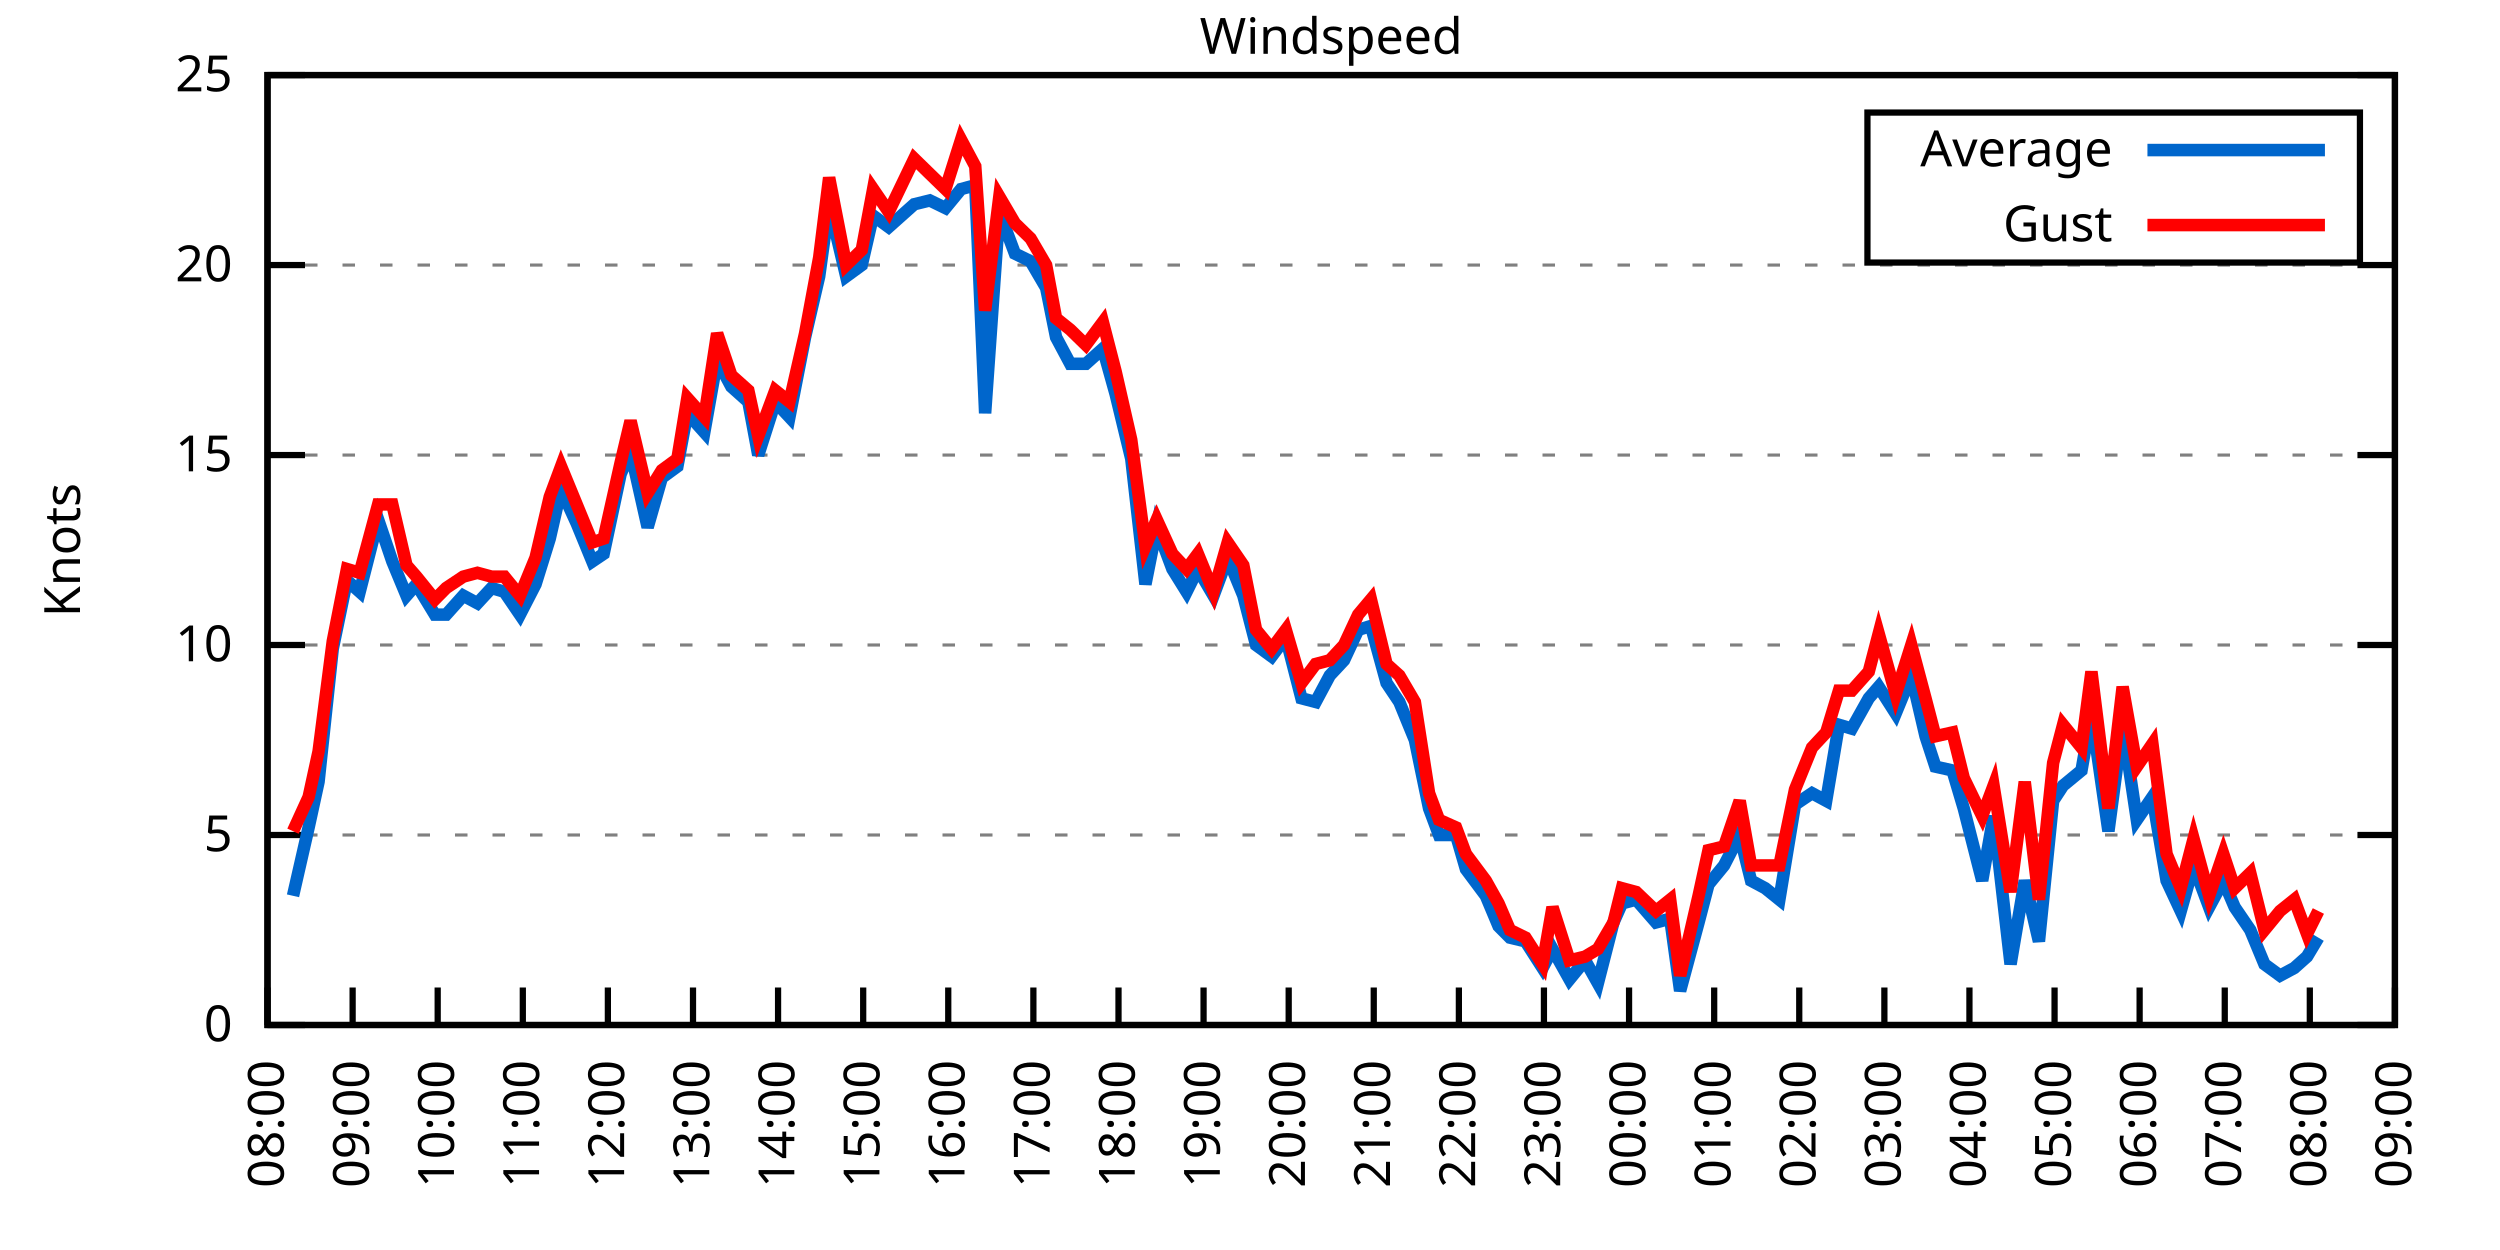
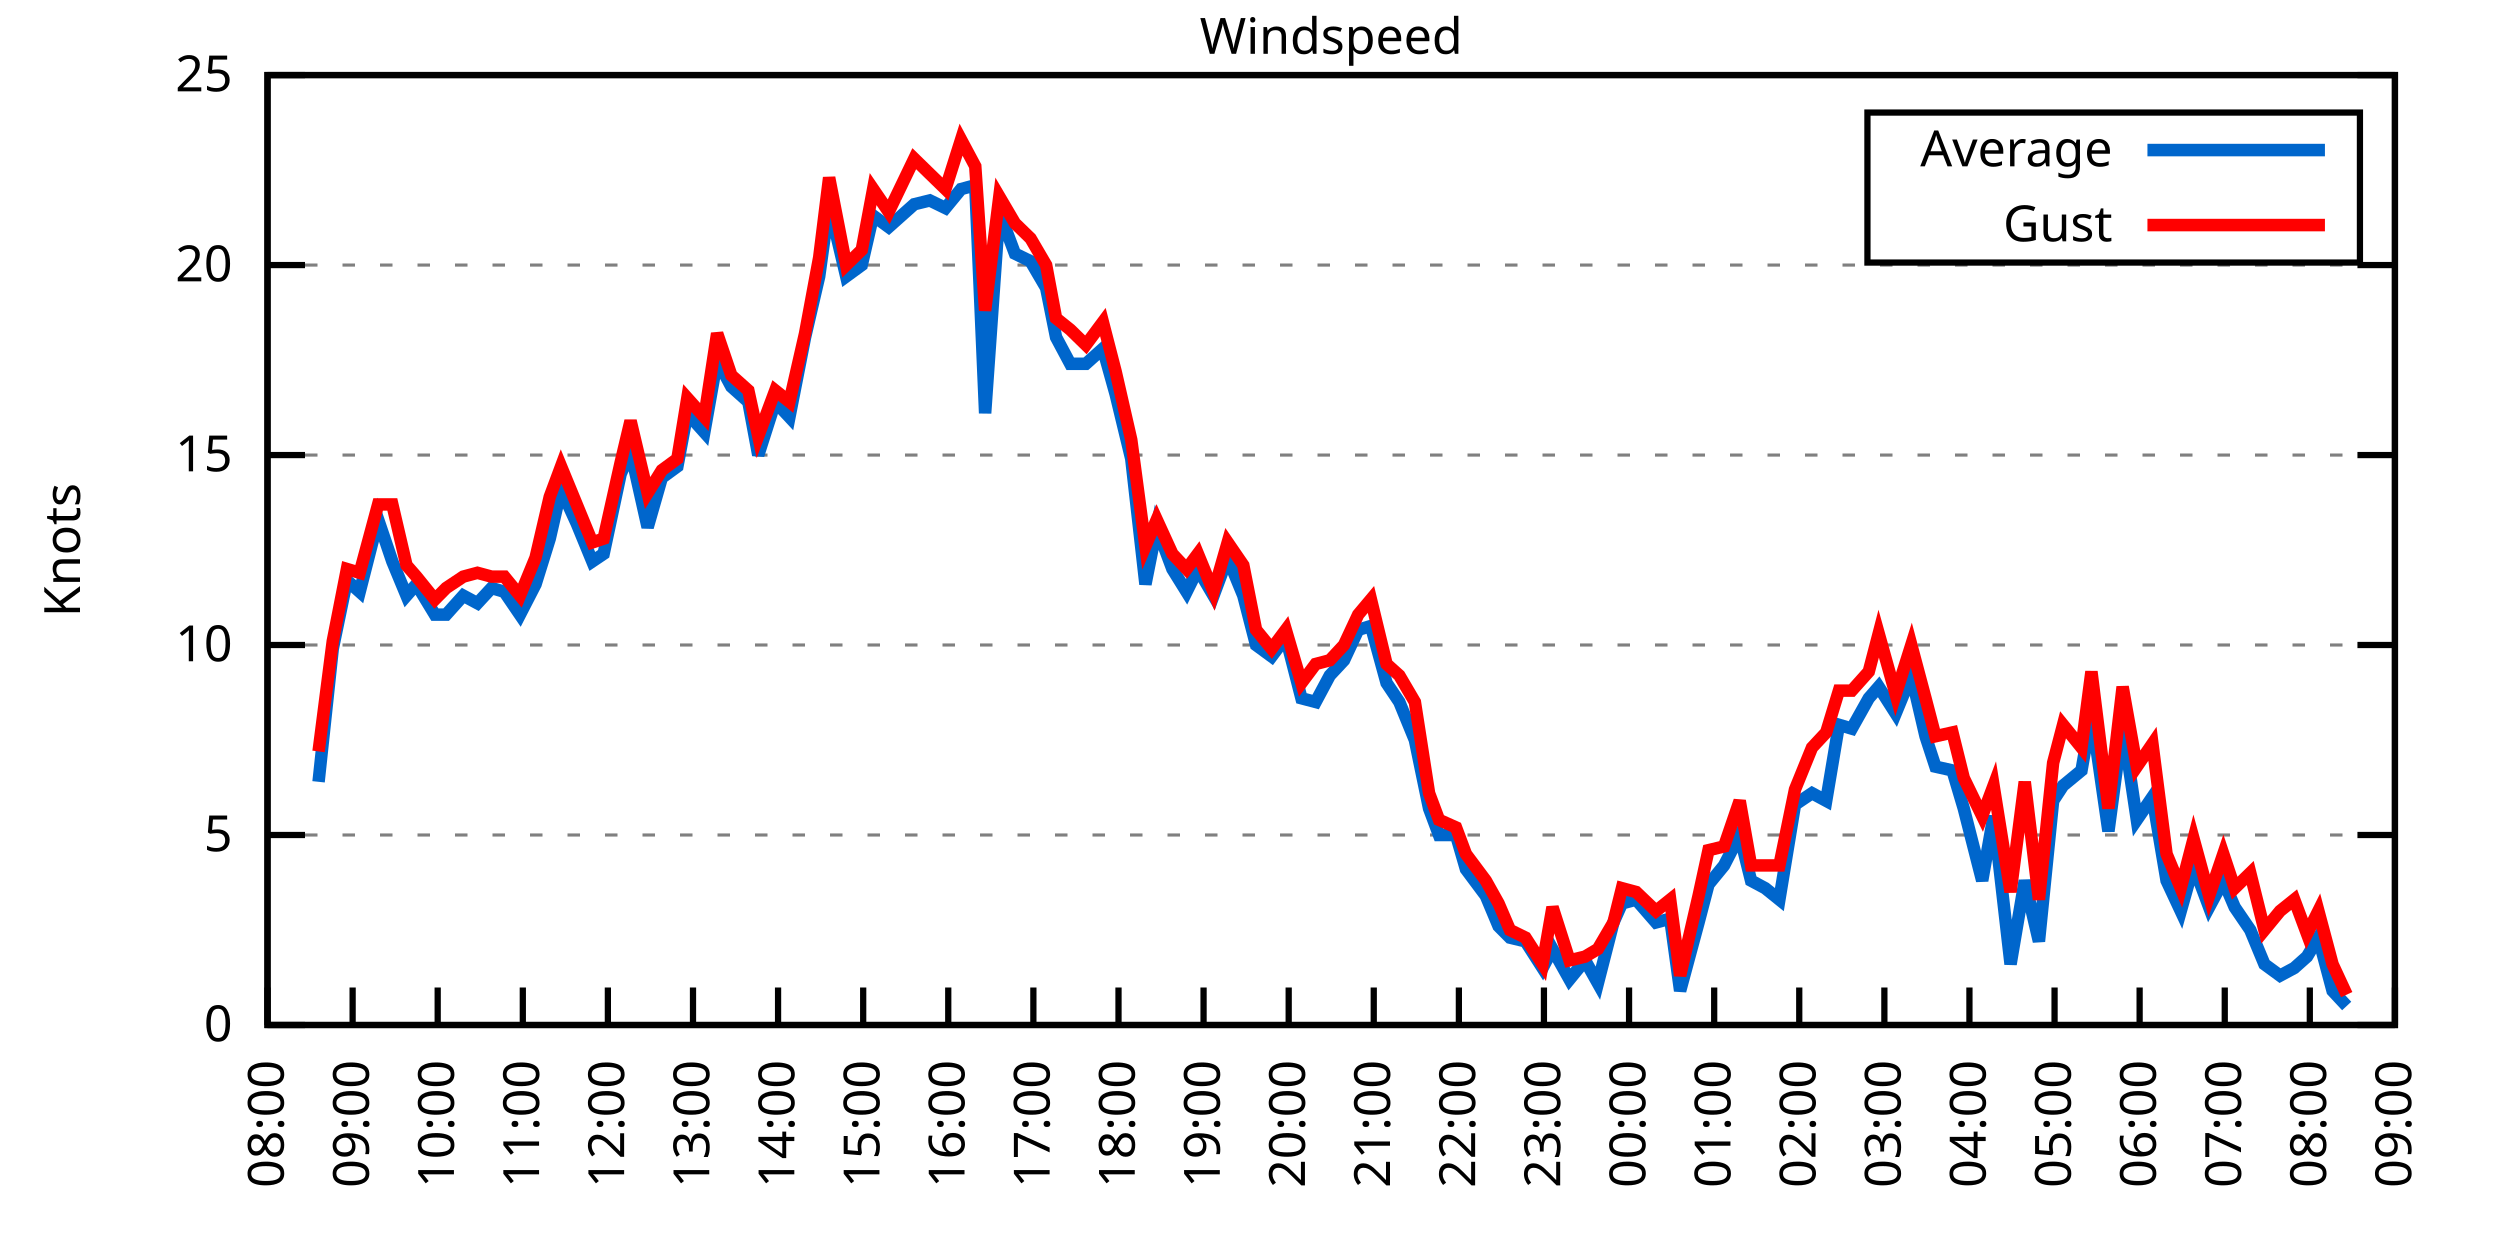
<svg xmlns="http://www.w3.org/2000/svg" xmlns:xlink="http://www.w3.org/1999/xlink" width="400" height="200" viewBox="0 0 400 200">
  <g id="gnuplot_canvas">
    <rect x="0" y="0" width="400" height="200" fill="none" />
    <defs>
      <circle id="gpDot" r="0.5" stroke-width="0.5" stroke="currentColor" />
      <path id="gpPt0" stroke-width="0.333" stroke="currentColor" d="M-1,0 h2 M0,-1 v2" />
      <path id="gpPt1" stroke-width="0.333" stroke="currentColor" d="M-1,-1 L1,1 M1,-1 L-1,1" />
      <path id="gpPt2" stroke-width="0.333" stroke="currentColor" d="M-1,0 L1,0 M0,-1 L0,1 M-1,-1 L1,1 M-1,1 L1,-1" />
      <rect id="gpPt3" stroke-width="0.333" stroke="currentColor" x="-1" y="-1" width="2" height="2" />
      <rect id="gpPt4" stroke-width="0.333" stroke="currentColor" fill="currentColor" x="-1" y="-1" width="2" height="2" />
      <circle id="gpPt5" stroke-width="0.333" stroke="currentColor" cx="0" cy="0" r="1" />
      <use xlink:href="#gpPt5" id="gpPt6" fill="currentColor" stroke="none" />
      <path id="gpPt7" stroke-width="0.333" stroke="currentColor" d="M0,-1.33 L-1.33,0.67 L1.33,0.67 z" />
      <use xlink:href="#gpPt7" id="gpPt8" fill="currentColor" stroke="none" />
      <use xlink:href="#gpPt7" id="gpPt9" stroke="currentColor" transform="rotate(180)" />
      <use xlink:href="#gpPt9" id="gpPt10" fill="currentColor" stroke="none" />
      <use xlink:href="#gpPt3" id="gpPt11" stroke="currentColor" transform="rotate(45)" />
      <use xlink:href="#gpPt11" id="gpPt12" fill="currentColor" stroke="none" />
      <path id="gpPt13" stroke-width="0.333" stroke="currentColor" d="M0,1.330 L1.265,0.411 L0.782,-1.067 L-0.782,-1.076 L-1.265,0.411 z" />
      <use xlink:href="#gpPt13" id="gpPt14" fill="currentColor" stroke="none" />
      <filter id="textbox" filterUnits="objectBoundingBox" x="0" y="0" height="1" width="1">
        <feFlood flood-color="white" flood-opacity="1" result="bgnd" />
        <feComposite in="SourceGraphic" in2="bgnd" operator="atop" />
      </filter>
      <filter id="greybox" filterUnits="objectBoundingBox" x="0" y="0" height="1" width="1">
        <feFlood flood-color="lightgrey" flood-opacity="1" result="grey" />
        <feComposite in="SourceGraphic" in2="grey" operator="atop" />
      </filter>
    </defs>
    <g fill="none" color="white" stroke="currentColor" stroke-width="1.00" stroke-linecap="butt" stroke-linejoin="miter">
</g>
    <g fill="none" color="black" stroke="currentColor" stroke-width="1.00" stroke-linecap="butt" stroke-linejoin="miter">
      <g stroke="none" shape-rendering="crispEdges">
        <polygon fill="rgb(255, 255, 255)" points="42.80,164.00 383.18,164.00 383.18,12.02 42.80,12.02 " />
      </g>
    </g>
    <g fill="none" color="black" stroke="currentColor" stroke-width="1.00" stroke-linecap="butt" stroke-linejoin="miter">
</g>
    <g fill="none" color="black" stroke="black" stroke-width="0.50" stroke-linecap="butt" stroke-linejoin="miter">
</g>
    <g fill="none" color="gray" stroke="currentColor" stroke-width="0.50" stroke-linecap="butt" stroke-linejoin="miter">
      <path stroke="gray" stroke-dasharray="2,4" class="gridline" d="M42.80,164.00 L383.19,164.00  " />
    </g>
    <g fill="none" color="gray" stroke="gray" stroke-width="1.00" stroke-linecap="butt" stroke-linejoin="miter">
</g>
    <g fill="none" color="black" stroke="currentColor" stroke-width="1.00" stroke-linecap="butt" stroke-linejoin="miter">
      <path stroke="black" d="M42.80,164.00 L48.80,164.00 M383.19,164.00 L377.19,164.00  " />
      <g transform="translate(37.20,166.60)" stroke="none" fill="black" font-family="Sans" font-size="8.00" text-anchor="end">
        <text>
          <tspan font-family="Sans"> 0</tspan>
        </text>
      </g>
    </g>
    <g fill="none" color="black" stroke="currentColor" stroke-width="1.00" stroke-linecap="butt" stroke-linejoin="miter">
</g>
    <g fill="none" color="black" stroke="black" stroke-width="0.50" stroke-linecap="butt" stroke-linejoin="miter">
</g>
    <g fill="none" color="gray" stroke="currentColor" stroke-width="0.50" stroke-linecap="butt" stroke-linejoin="miter">
      <path stroke="gray" stroke-dasharray="2,4" class="gridline" d="M42.80,133.60 L383.19,133.60  " />
    </g>
    <g fill="none" color="gray" stroke="gray" stroke-width="1.00" stroke-linecap="butt" stroke-linejoin="miter">
</g>
    <g fill="none" color="black" stroke="currentColor" stroke-width="1.00" stroke-linecap="butt" stroke-linejoin="miter">
      <path stroke="black" d="M42.80,133.60 L48.80,133.60 M383.19,133.60 L377.19,133.60  " />
      <g transform="translate(37.20,136.20)" stroke="none" fill="black" font-family="Sans" font-size="8.00" text-anchor="end">
        <text>
          <tspan font-family="Sans"> 5</tspan>
        </text>
      </g>
    </g>
    <g fill="none" color="black" stroke="currentColor" stroke-width="1.00" stroke-linecap="butt" stroke-linejoin="miter">
</g>
    <g fill="none" color="black" stroke="black" stroke-width="0.50" stroke-linecap="butt" stroke-linejoin="miter">
</g>
    <g fill="none" color="gray" stroke="currentColor" stroke-width="0.50" stroke-linecap="butt" stroke-linejoin="miter">
      <path stroke="gray" stroke-dasharray="2,4" class="gridline" d="M42.80,103.20 L383.19,103.20  " />
    </g>
    <g fill="none" color="gray" stroke="gray" stroke-width="1.00" stroke-linecap="butt" stroke-linejoin="miter">
</g>
    <g fill="none" color="black" stroke="currentColor" stroke-width="1.00" stroke-linecap="butt" stroke-linejoin="miter">
      <path stroke="black" d="M42.80,103.20 L48.80,103.20 M383.19,103.20 L377.19,103.20  " />
      <g transform="translate(37.20,105.80)" stroke="none" fill="black" font-family="Sans" font-size="8.00" text-anchor="end">
        <text>
          <tspan font-family="Sans"> 10</tspan>
        </text>
      </g>
    </g>
    <g fill="none" color="black" stroke="currentColor" stroke-width="1.00" stroke-linecap="butt" stroke-linejoin="miter">
</g>
    <g fill="none" color="black" stroke="black" stroke-width="0.50" stroke-linecap="butt" stroke-linejoin="miter">
</g>
    <g fill="none" color="gray" stroke="currentColor" stroke-width="0.50" stroke-linecap="butt" stroke-linejoin="miter">
      <path stroke="gray" stroke-dasharray="2,4" class="gridline" d="M42.80,72.81 L383.19,72.81  " />
    </g>
    <g fill="none" color="gray" stroke="gray" stroke-width="1.00" stroke-linecap="butt" stroke-linejoin="miter">
</g>
    <g fill="none" color="black" stroke="currentColor" stroke-width="1.00" stroke-linecap="butt" stroke-linejoin="miter">
      <path stroke="black" d="M42.80,72.81 L48.80,72.81 M383.19,72.81 L377.19,72.81  " />
      <g transform="translate(37.20,75.41)" stroke="none" fill="black" font-family="Sans" font-size="8.00" text-anchor="end">
        <text>
          <tspan font-family="Sans"> 15</tspan>
        </text>
      </g>
    </g>
    <g fill="none" color="black" stroke="currentColor" stroke-width="1.00" stroke-linecap="butt" stroke-linejoin="miter">
</g>
    <g fill="none" color="black" stroke="black" stroke-width="0.50" stroke-linecap="butt" stroke-linejoin="miter">
</g>
    <g fill="none" color="gray" stroke="currentColor" stroke-width="0.50" stroke-linecap="butt" stroke-linejoin="miter">
      <path stroke="gray" stroke-dasharray="2,4" class="gridline" d="M42.80,42.41 L383.19,42.41  " />
    </g>
    <g fill="none" color="gray" stroke="gray" stroke-width="1.00" stroke-linecap="butt" stroke-linejoin="miter">
</g>
    <g fill="none" color="black" stroke="currentColor" stroke-width="1.00" stroke-linecap="butt" stroke-linejoin="miter">
      <path stroke="black" d="M42.80,42.41 L48.80,42.41 M383.19,42.41 L377.19,42.41  " />
      <g transform="translate(37.20,45.01)" stroke="none" fill="black" font-family="Sans" font-size="8.00" text-anchor="end">
        <text>
          <tspan font-family="Sans"> 20</tspan>
        </text>
      </g>
    </g>
    <g fill="none" color="black" stroke="currentColor" stroke-width="1.00" stroke-linecap="butt" stroke-linejoin="miter">
</g>
    <g fill="none" color="black" stroke="black" stroke-width="0.50" stroke-linecap="butt" stroke-linejoin="miter">
</g>
    <g fill="none" color="gray" stroke="currentColor" stroke-width="0.50" stroke-linecap="butt" stroke-linejoin="miter">
      <path stroke="gray" stroke-dasharray="2,4" class="gridline" d="M42.80,12.01 L383.19,12.01  " />
    </g>
    <g fill="none" color="gray" stroke="gray" stroke-width="1.00" stroke-linecap="butt" stroke-linejoin="miter">
</g>
    <g fill="none" color="black" stroke="currentColor" stroke-width="1.00" stroke-linecap="butt" stroke-linejoin="miter">
      <path stroke="black" d="M42.80,12.01 L48.80,12.01 M383.19,12.01 L377.19,12.01  " />
      <g transform="translate(37.20,14.61)" stroke="none" fill="black" font-family="Sans" font-size="8.00" text-anchor="end">
        <text>
          <tspan font-family="Sans"> 25</tspan>
        </text>
      </g>
    </g>
    <g fill="none" color="black" stroke="currentColor" stroke-width="1.00" stroke-linecap="butt" stroke-linejoin="miter">
      <path stroke="black" d="M42.80,164.00 L42.80,158.00  " />
      <g transform="translate(45.40,169.60) rotate(270.00)" stroke="none" fill="black" font-family="Sans" font-size="8.00" text-anchor="end">
        <text>
          <tspan font-family="Sans">08:00</tspan>
        </text>
      </g>
    </g>
    <g fill="none" color="black" stroke="currentColor" stroke-width="1.00" stroke-linecap="butt" stroke-linejoin="miter">
      <path stroke="black" d="M56.42,164.00 L56.42,158.00  " />
      <g transform="translate(59.02,169.60) rotate(270.00)" stroke="none" fill="black" font-family="Sans" font-size="8.00" text-anchor="end">
        <text>
          <tspan font-family="Sans">09:00</tspan>
        </text>
      </g>
    </g>
    <g fill="none" color="black" stroke="currentColor" stroke-width="1.00" stroke-linecap="butt" stroke-linejoin="miter">
      <path stroke="black" d="M70.03,164.00 L70.03,158.00  " />
      <g transform="translate(72.63,169.60) rotate(270.00)" stroke="none" fill="black" font-family="Sans" font-size="8.00" text-anchor="end">
        <text>
          <tspan font-family="Sans">10:00</tspan>
        </text>
      </g>
    </g>
    <g fill="none" color="black" stroke="currentColor" stroke-width="1.00" stroke-linecap="butt" stroke-linejoin="miter">
      <path stroke="black" d="M83.65,164.00 L83.65,158.00  " />
      <g transform="translate(86.25,169.60) rotate(270.00)" stroke="none" fill="black" font-family="Sans" font-size="8.00" text-anchor="end">
        <text>
          <tspan font-family="Sans">11:00</tspan>
        </text>
      </g>
    </g>
    <g fill="none" color="black" stroke="currentColor" stroke-width="1.00" stroke-linecap="butt" stroke-linejoin="miter">
      <path stroke="black" d="M97.26,164.00 L97.26,158.00  " />
      <g transform="translate(99.86,169.60) rotate(270.00)" stroke="none" fill="black" font-family="Sans" font-size="8.00" text-anchor="end">
        <text>
          <tspan font-family="Sans">12:00</tspan>
        </text>
      </g>
    </g>
    <g fill="none" color="black" stroke="currentColor" stroke-width="1.00" stroke-linecap="butt" stroke-linejoin="miter">
      <path stroke="black" d="M110.88,164.00 L110.88,158.00  " />
      <g transform="translate(113.48,169.60) rotate(270.00)" stroke="none" fill="black" font-family="Sans" font-size="8.00" text-anchor="end">
        <text>
          <tspan font-family="Sans">13:00</tspan>
        </text>
      </g>
    </g>
    <g fill="none" color="black" stroke="currentColor" stroke-width="1.00" stroke-linecap="butt" stroke-linejoin="miter">
      <path stroke="black" d="M124.49,164.00 L124.49,158.00  " />
      <g transform="translate(127.09,169.60) rotate(270.00)" stroke="none" fill="black" font-family="Sans" font-size="8.00" text-anchor="end">
        <text>
          <tspan font-family="Sans">14:00</tspan>
        </text>
      </g>
    </g>
    <g fill="none" color="black" stroke="currentColor" stroke-width="1.00" stroke-linecap="butt" stroke-linejoin="miter">
      <path stroke="black" d="M138.11,164.00 L138.11,158.00  " />
      <g transform="translate(140.71,169.60) rotate(270.00)" stroke="none" fill="black" font-family="Sans" font-size="8.00" text-anchor="end">
        <text>
          <tspan font-family="Sans">15:00</tspan>
        </text>
      </g>
    </g>
    <g fill="none" color="black" stroke="currentColor" stroke-width="1.00" stroke-linecap="butt" stroke-linejoin="miter">
      <path stroke="black" d="M151.72,164.00 L151.72,158.00  " />
      <g transform="translate(154.32,169.60) rotate(270.00)" stroke="none" fill="black" font-family="Sans" font-size="8.00" text-anchor="end">
        <text>
          <tspan font-family="Sans">16:00</tspan>
        </text>
      </g>
    </g>
    <g fill="none" color="black" stroke="currentColor" stroke-width="1.00" stroke-linecap="butt" stroke-linejoin="miter">
      <path stroke="black" d="M165.34,164.00 L165.34,158.00  " />
      <g transform="translate(167.94,169.60) rotate(270.00)" stroke="none" fill="black" font-family="Sans" font-size="8.00" text-anchor="end">
        <text>
          <tspan font-family="Sans">17:00</tspan>
        </text>
      </g>
    </g>
    <g fill="none" color="black" stroke="currentColor" stroke-width="1.00" stroke-linecap="butt" stroke-linejoin="miter">
      <path stroke="black" d="M178.96,164.00 L178.96,158.00  " />
      <g transform="translate(181.56,169.60) rotate(270.00)" stroke="none" fill="black" font-family="Sans" font-size="8.00" text-anchor="end">
        <text>
          <tspan font-family="Sans">18:00</tspan>
        </text>
      </g>
    </g>
    <g fill="none" color="black" stroke="currentColor" stroke-width="1.00" stroke-linecap="butt" stroke-linejoin="miter">
      <path stroke="black" d="M192.57,164.00 L192.57,158.00  " />
      <g transform="translate(195.17,169.60) rotate(270.00)" stroke="none" fill="black" font-family="Sans" font-size="8.00" text-anchor="end">
        <text>
          <tspan font-family="Sans">19:00</tspan>
        </text>
      </g>
    </g>
    <g fill="none" color="black" stroke="currentColor" stroke-width="1.00" stroke-linecap="butt" stroke-linejoin="miter">
      <path stroke="black" d="M206.19,164.00 L206.19,158.00  " />
      <g transform="translate(208.79,169.60) rotate(270.00)" stroke="none" fill="black" font-family="Sans" font-size="8.00" text-anchor="end">
        <text>
          <tspan font-family="Sans">20:00</tspan>
        </text>
      </g>
    </g>
    <g fill="none" color="black" stroke="currentColor" stroke-width="1.00" stroke-linecap="butt" stroke-linejoin="miter">
      <path stroke="black" d="M219.80,164.00 L219.80,158.00  " />
      <g transform="translate(222.40,169.60) rotate(270.00)" stroke="none" fill="black" font-family="Sans" font-size="8.00" text-anchor="end">
        <text>
          <tspan font-family="Sans">21:00</tspan>
        </text>
      </g>
    </g>
    <g fill="none" color="black" stroke="currentColor" stroke-width="1.00" stroke-linecap="butt" stroke-linejoin="miter">
      <path stroke="black" d="M233.42,164.00 L233.42,158.00  " />
      <g transform="translate(236.02,169.60) rotate(270.00)" stroke="none" fill="black" font-family="Sans" font-size="8.00" text-anchor="end">
        <text>
          <tspan font-family="Sans">22:00</tspan>
        </text>
      </g>
    </g>
    <g fill="none" color="black" stroke="currentColor" stroke-width="1.00" stroke-linecap="butt" stroke-linejoin="miter">
      <path stroke="black" d="M247.03,164.00 L247.03,158.00  " />
      <g transform="translate(249.63,169.60) rotate(270.00)" stroke="none" fill="black" font-family="Sans" font-size="8.00" text-anchor="end">
        <text>
          <tspan font-family="Sans">23:00</tspan>
        </text>
      </g>
    </g>
    <g fill="none" color="black" stroke="currentColor" stroke-width="1.00" stroke-linecap="butt" stroke-linejoin="miter">
      <path stroke="black" d="M260.65,164.00 L260.65,158.00  " />
      <g transform="translate(263.25,169.60) rotate(270.00)" stroke="none" fill="black" font-family="Sans" font-size="8.00" text-anchor="end">
        <text>
          <tspan font-family="Sans">00:00</tspan>
        </text>
      </g>
    </g>
    <g fill="none" color="black" stroke="currentColor" stroke-width="1.00" stroke-linecap="butt" stroke-linejoin="miter">
      <path stroke="black" d="M274.27,164.00 L274.27,158.00  " />
      <g transform="translate(276.87,169.60) rotate(270.00)" stroke="none" fill="black" font-family="Sans" font-size="8.00" text-anchor="end">
        <text>
          <tspan font-family="Sans">01:00</tspan>
        </text>
      </g>
    </g>
    <g fill="none" color="black" stroke="currentColor" stroke-width="1.00" stroke-linecap="butt" stroke-linejoin="miter">
      <path stroke="black" d="M287.88,164.00 L287.88,158.00  " />
      <g transform="translate(290.48,169.60) rotate(270.00)" stroke="none" fill="black" font-family="Sans" font-size="8.00" text-anchor="end">
        <text>
          <tspan font-family="Sans">02:00</tspan>
        </text>
      </g>
    </g>
    <g fill="none" color="black" stroke="currentColor" stroke-width="1.00" stroke-linecap="butt" stroke-linejoin="miter">
      <path stroke="black" d="M301.50,164.00 L301.50,158.00  " />
      <g transform="translate(304.10,169.60) rotate(270.00)" stroke="none" fill="black" font-family="Sans" font-size="8.00" text-anchor="end">
        <text>
          <tspan font-family="Sans">03:00</tspan>
        </text>
      </g>
    </g>
    <g fill="none" color="black" stroke="currentColor" stroke-width="1.00" stroke-linecap="butt" stroke-linejoin="miter">
      <path stroke="black" d="M315.11,164.00 L315.11,158.00  " />
      <g transform="translate(317.71,169.60) rotate(270.00)" stroke="none" fill="black" font-family="Sans" font-size="8.00" text-anchor="end">
        <text>
          <tspan font-family="Sans">04:00</tspan>
        </text>
      </g>
    </g>
    <g fill="none" color="black" stroke="currentColor" stroke-width="1.00" stroke-linecap="butt" stroke-linejoin="miter">
      <path stroke="black" d="M328.73,164.00 L328.73,158.00  " />
      <g transform="translate(331.33,169.60) rotate(270.00)" stroke="none" fill="black" font-family="Sans" font-size="8.00" text-anchor="end">
        <text>
          <tspan font-family="Sans">05:00</tspan>
        </text>
      </g>
    </g>
    <g fill="none" color="black" stroke="currentColor" stroke-width="1.00" stroke-linecap="butt" stroke-linejoin="miter">
      <path stroke="black" d="M342.34,164.00 L342.34,158.00  " />
      <g transform="translate(344.94,169.60) rotate(270.00)" stroke="none" fill="black" font-family="Sans" font-size="8.00" text-anchor="end">
        <text>
          <tspan font-family="Sans">06:00</tspan>
        </text>
      </g>
    </g>
    <g fill="none" color="black" stroke="currentColor" stroke-width="1.00" stroke-linecap="butt" stroke-linejoin="miter">
      <path stroke="black" d="M355.96,164.00 L355.96,158.00  " />
      <g transform="translate(358.56,169.60) rotate(270.00)" stroke="none" fill="black" font-family="Sans" font-size="8.00" text-anchor="end">
        <text>
          <tspan font-family="Sans">07:00</tspan>
        </text>
      </g>
    </g>
    <g fill="none" color="black" stroke="currentColor" stroke-width="1.00" stroke-linecap="butt" stroke-linejoin="miter">
      <path stroke="black" d="M369.57,164.00 L369.57,158.00  " />
      <g transform="translate(372.17,169.60) rotate(270.00)" stroke="none" fill="black" font-family="Sans" font-size="8.00" text-anchor="end">
        <text>
          <tspan font-family="Sans">08:00</tspan>
        </text>
      </g>
    </g>
    <g fill="none" color="black" stroke="currentColor" stroke-width="1.00" stroke-linecap="butt" stroke-linejoin="miter">
      <path stroke="black" d="M383.19,164.00 L383.19,158.00  " />
      <g transform="translate(385.79,169.60) rotate(270.00)" stroke="none" fill="black" font-family="Sans" font-size="8.00" text-anchor="end">
        <text>
          <tspan font-family="Sans">09:00</tspan>
        </text>
      </g>
    </g>
    <g fill="none" color="black" stroke="currentColor" stroke-width="1.00" stroke-linecap="butt" stroke-linejoin="miter">
</g>
    <g fill="none" color="black" stroke="currentColor" stroke-width="1.00" stroke-linecap="butt" stroke-linejoin="miter">
      <path stroke="black" d="M42.80,12.01 L42.80,164.00 L383.19,164.00 L383.19,12.01 L42.80,12.01 Z  " />
    </g>
    <g fill="none" color="black" stroke="currentColor" stroke-width="1.00" stroke-linecap="butt" stroke-linejoin="miter">
</g>
    <g fill="none" color="black" stroke="currentColor" stroke-width="1.00" stroke-linecap="butt" stroke-linejoin="miter">
      <path stroke="black" d="M298.79,42.01 L298.79,18.01 L377.59,18.01 L377.59,42.01 L298.79,42.01 Z  " />
    </g>
    <g id="Windspeed_plot_1">
      <g fill="none" color="white" stroke="black" stroke-width="2.00" stroke-linecap="butt" stroke-linejoin="miter">
</g>
      <g fill="none" color="black" stroke="currentColor" stroke-width="2.00" stroke-linecap="butt" stroke-linejoin="miter">
        <g transform="translate(337.99,26.61)" stroke="none" fill="black" font-family="Sans" font-size="8.00" text-anchor="end">
          <text>
            <tspan font-family="Sans">Average</tspan>
          </text>
        </g>
      </g>
      <g fill="none" color="black" stroke="currentColor" stroke-width="2.00" stroke-linecap="butt" stroke-linejoin="miter">
-         <path stroke="rgb(  0, 102, 204)" d="M343.59,24.01 L371.99,24.01 M46.88,143.33 L49.38,132.39 L50.97,125.09 L53.24,103.81 L55.51,92.87 L57.55,94.69   L60.50,83.14 L62.77,89.83 L65.04,95.30 L66.63,93.48 L69.58,98.34 L71.39,98.34 L74.12,95.30 L76.39,96.52   L78.65,94.08 L80.70,94.69 L83.19,98.34 L85.69,93.48 L87.96,86.18 L89.77,78.28 L92.27,83.75 L94.77,89.83   L96.58,88.61 L99.30,75.85 L100.89,72.20 L103.62,84.36 L105.89,76.45 L108.38,74.63 L109.97,66.12 L112.69,69.16   L114.74,57.61 L117.01,61.86 L119.73,64.29 L121.32,72.81 L124.04,64.29 L126.31,66.73 L128.81,53.96 L131.07,44.23   L132.66,32.68 L135.39,44.23 L137.88,42.41 L139.70,34.50 L142.19,36.33 L146.28,32.68 L148.77,32.07 L151.27,33.29   L153.77,30.25 L156.04,29.64 L157.62,66.12 L159.89,33.90 L162.39,40.58 L164.89,41.80 L167.38,46.06 L168.97,53.96   L171.24,58.21 L173.74,58.21 L176.46,55.78 L178.50,63.08 L181.00,73.41 L183.27,93.48 L185.08,84.36 L187.58,91.04   L189.85,94.69 L191.66,91.04 L194.16,95.30 L196.43,89.22 L198.93,95.30 L200.97,103.20 L203.46,105.03 L205.73,101.99   L208.23,111.72 L210.50,112.32 L212.77,108.07 L215.04,105.64 L217.31,100.77 L219.35,100.16 L221.85,109.28 L223.89,112.32   L226.38,118.40 L228.65,129.35 L230.24,133.60 L232.96,133.60 L234.55,139.07 L237.73,143.33 L239.77,148.19 L241.59,150.02   L244.08,150.62 L246.81,154.88 L248.40,151.84 L251.12,156.70 L253.61,153.66 L255.66,157.31 L258.15,147.59 L259.51,144.55   L261.78,143.94 L264.96,147.59 L267.23,146.98 L268.82,158.53 L271.77,147.59 L273.36,141.51 L275.85,138.47 L278.35,133.60   L280.17,140.90 L282.43,142.11 L284.70,143.94 L287.20,128.74 L289.92,126.91 L292.19,128.13 L294.23,115.97 L296.28,116.58   L299.00,111.72 L300.59,109.89 L303.31,114.15 L305.81,108.07 L308.08,117.80 L309.67,122.66 L312.39,123.27 L314.20,129.35   L317.15,140.90 L318.97,130.56 L321.69,154.27 L323.96,140.90 L326.23,150.62 L328.50,128.13 L330.09,125.70 L333.04,123.27   L334.63,114.15 L337.35,132.99 L339.62,115.97 L341.89,131.17 L344.39,127.52 L346.65,140.90 L348.92,145.76 L350.97,138.47   L353.46,145.15 L355.73,140.90 L357.55,145.15 L360.04,148.80 L362.31,154.27 L364.81,156.10 L367.08,154.88 L369.12,153.06   L370.94,150.02  " />
+         <path stroke="rgb(  0, 102, 204)" d="M343.59,24.01 L371.99,24.01 M50.97,125.09 L53.24,103.81 L55.51,92.87 L57.55,94.69 L60.50,83.14 L62.77,89.83   L65.04,95.30 L66.63,93.48 L69.58,98.34 L71.39,98.34 L74.12,95.30 L76.39,96.52 L78.65,94.08 L80.70,94.69   L83.19,98.34 L85.69,93.48 L87.96,86.18 L89.77,78.28 L92.27,83.75 L94.77,89.83 L96.58,88.61 L99.30,75.85   L100.89,72.20 L103.62,84.36 L105.89,76.45 L108.38,74.63 L109.97,66.12 L112.69,69.16 L114.74,57.61 L117.01,61.86   L119.73,64.29 L121.32,72.81 L124.04,64.29 L126.31,66.73 L128.81,53.96 L131.07,44.23 L132.66,32.68 L135.39,44.23   L137.88,42.41 L139.70,34.50 L142.19,36.33 L146.28,32.68 L148.77,32.07 L151.27,33.29 L153.77,30.25 L156.04,29.64   L157.62,66.12 L159.89,33.90 L162.39,40.58 L164.89,41.80 L167.38,46.06 L168.97,53.96 L171.24,58.21 L173.74,58.21   L176.46,55.78 L178.50,63.08 L181.00,73.41 L183.27,93.48 L185.08,84.36 L187.58,91.04 L189.85,94.69 L191.66,91.04   L194.16,95.30 L196.43,89.22 L198.93,95.30 L200.97,103.20 L203.46,105.03 L205.73,101.99 L208.23,111.72 L210.50,112.32   L212.77,108.07 L215.04,105.64 L217.31,100.77 L219.35,100.16 L221.85,109.28 L223.89,112.32 L226.38,118.40 L228.65,129.35   L230.24,133.60 L232.96,133.60 L234.55,139.07 L237.73,143.33 L239.77,148.19 L241.59,150.02 L244.08,150.62 L246.81,154.88   L248.40,151.84 L251.12,156.70 L253.61,153.66 L255.66,157.31 L258.15,147.59 L259.51,144.55 L261.78,143.94 L264.96,147.59   L267.23,146.98 L268.82,158.53 L271.77,147.59 L273.36,141.51 L275.85,138.47 L278.35,133.60 L280.17,140.90 L282.43,142.11   L284.70,143.94 L287.20,128.74 L289.92,126.91 L292.19,128.13 L294.23,115.97 L296.28,116.58 L299.00,111.72 L300.59,109.89   L303.31,114.15 L305.81,108.07 L308.08,117.80 L309.67,122.66 L312.39,123.27 L314.20,129.35 L317.15,140.90 L318.97,130.56   L321.69,154.27 L323.96,140.90 L326.23,150.62 L328.50,128.13 L330.09,125.70 L333.04,123.27 L334.63,114.15 L337.35,132.99   L339.62,115.97 L341.89,131.17 L344.39,127.52 L346.65,140.90 L348.92,145.76 L350.97,138.47 L353.46,145.15 L355.73,140.90   L357.55,145.15 L360.04,148.80 L362.31,154.27 L364.81,156.10 L367.08,154.88 L369.12,153.06 L370.94,150.02 L373.21,158.53   L375.47,160.96  " />
      </g>
    </g>
    <g id="Windspeed_plot_2">
      <g fill="none" color="black" stroke="currentColor" stroke-width="2.00" stroke-linecap="butt" stroke-linejoin="miter">
        <g transform="translate(337.99,38.61)" stroke="none" fill="black" font-family="Sans" font-size="8.00" text-anchor="end">
          <text>
            <tspan font-family="Sans">Gust</tspan>
          </text>
        </g>
      </g>
      <g fill="none" color="black" stroke="currentColor" stroke-width="2.00" stroke-linecap="butt" stroke-linejoin="miter">
-         <path stroke="rgb(255,   0,   0)" d="M343.59,36.01 L371.99,36.01 M46.88,132.99 L49.38,127.52 L50.97,120.23 L53.24,102.60 L55.51,91.04 L57.55,91.65   L60.50,80.71 L62.77,80.71 L65.04,90.44 L66.63,92.26 L69.58,95.91 L71.39,94.08 L74.12,92.26 L76.39,91.65   L78.65,92.26 L80.70,92.26 L83.19,95.30 L85.69,89.22 L87.96,79.49 L89.77,74.63 L92.27,80.71 L94.77,86.79   L96.58,86.18 L99.30,74.02 L100.89,67.33 L103.62,78.89 L105.89,75.24 L108.38,73.41 L109.97,63.69 L112.69,66.73   L114.74,53.35 L117.01,60.04 L119.73,62.47 L121.32,69.77 L124.04,62.47 L126.31,64.29 L128.81,53.35 L131.07,41.19   L132.66,28.42 L135.39,42.41 L137.88,39.98 L139.70,30.25 L142.19,33.90 L146.28,25.39 L148.77,27.82 L151.27,30.25   L153.77,22.35 L156.04,26.60 L157.62,49.70 L159.89,31.46 L162.39,35.72 L164.89,38.15 L167.38,42.41 L168.97,50.92   L171.24,52.74 L173.74,55.18 L176.46,51.53 L178.50,59.43 L181.00,70.37 L183.27,87.40 L185.08,83.14 L187.58,88.61   L189.85,91.04 L191.66,88.61 L194.16,94.69 L196.43,86.79 L198.93,90.44 L200.97,100.77 L203.46,103.81 L205.73,100.77   L208.23,109.28 L210.50,106.24 L212.77,105.64 L215.04,103.20 L217.31,98.34 L219.35,95.91 L221.85,106.24 L223.89,108.07   L226.38,112.32 L228.65,126.91 L230.24,131.17 L232.96,132.39 L234.55,136.64 L237.73,140.90 L239.77,144.55 L241.59,148.80   L244.08,150.02 L246.81,154.27 L248.40,145.15 L251.12,153.66 L253.61,153.06 L255.66,151.84 L258.15,147.59 L259.51,142.11   L261.78,142.72 L264.96,145.76 L267.23,143.94 L268.82,156.10 L271.77,143.33 L273.36,136.03 L275.85,135.43 L278.35,128.13   L280.17,138.47 L282.43,138.47 L284.70,138.47 L287.20,126.31 L289.92,119.62 L292.19,117.19 L294.23,110.50 L296.28,110.50   L299.00,107.46 L300.59,101.38 L303.31,111.11 L305.81,103.20 L308.08,111.72 L309.67,117.80 L312.39,117.19 L314.20,124.48   L317.15,130.56 L318.97,125.70 L321.69,142.72 L323.96,125.09 L326.23,143.94 L328.50,122.05 L330.09,115.97 L333.04,119.62   L334.63,107.46 L337.35,129.35 L339.62,109.89 L341.89,122.66 L344.39,119.01 L346.65,136.64 L348.92,142.11 L350.97,134.21   L353.46,143.33 L355.73,136.64 L357.55,142.11 L360.04,139.68 L362.31,148.80 L364.81,145.76 L367.08,143.94 L369.12,149.41   L370.94,145.76  " />
+         <path stroke="rgb(255,   0,   0)" d="M343.59,36.01 L371.99,36.01 M50.97,120.23 L53.24,102.60 L55.51,91.04 L57.55,91.65 L60.50,80.71 L62.77,80.71   L65.04,90.44 L66.63,92.26 L69.58,95.91 L71.39,94.08 L74.12,92.26 L76.39,91.65 L78.65,92.26 L80.70,92.26   L83.19,95.30 L85.69,89.22 L87.96,79.49 L89.77,74.63 L92.27,80.71 L94.77,86.79 L96.58,86.18 L99.30,74.02   L100.89,67.33 L103.62,78.89 L105.89,75.24 L108.38,73.41 L109.97,63.69 L112.69,66.73 L114.74,53.35 L117.01,60.04   L119.73,62.47 L121.32,69.77 L124.04,62.47 L126.31,64.29 L128.81,53.35 L131.07,41.19 L132.66,28.42 L135.39,42.41   L137.88,39.98 L139.70,30.25 L142.19,33.90 L146.28,25.39 L148.77,27.82 L151.27,30.25 L153.77,22.35 L156.04,26.60   L157.62,49.70 L159.89,31.46 L162.39,35.72 L164.89,38.15 L167.38,42.41 L168.97,50.92 L171.24,52.74 L173.74,55.18   L176.46,51.53 L178.50,59.43 L181.00,70.37 L183.27,87.40 L185.08,83.14 L187.58,88.61 L189.85,91.04 L191.66,88.61   L194.16,94.69 L196.43,86.79 L198.93,90.44 L200.97,100.77 L203.46,103.81 L205.73,100.77 L208.23,109.28 L210.50,106.24   L212.77,105.64 L215.04,103.20 L217.31,98.34 L219.35,95.91 L221.85,106.24 L223.89,108.07 L226.38,112.32 L228.65,126.91   L230.24,131.17 L232.96,132.39 L234.55,136.64 L237.73,140.90 L239.77,144.55 L241.59,148.80 L244.08,150.02 L246.81,154.27   L248.40,145.15 L251.12,153.66 L253.61,153.06 L255.66,151.84 L258.15,147.59 L259.51,142.11 L261.78,142.72 L264.96,145.76   L267.23,143.94 L268.82,156.10 L271.77,143.33 L273.36,136.03 L275.85,135.43 L278.35,128.13 L280.17,138.47 L282.43,138.47   L284.70,138.47 L287.20,126.31 L289.92,119.62 L292.19,117.19 L294.23,110.50 L296.28,110.50 L299.00,107.46 L300.59,101.38   L303.31,111.11 L305.81,103.20 L308.08,111.72 L309.67,117.80 L312.39,117.19 L314.20,124.48 L317.15,130.56 L318.97,125.70   L321.69,142.72 L323.96,125.09 L326.23,143.94 L328.50,122.05 L330.09,115.97 L333.04,119.62 L334.63,107.46 L337.35,129.35   L339.62,109.89 L341.89,122.66 L344.39,119.01 L346.65,136.64 L348.92,142.11 L350.97,134.21 L353.46,143.33 L355.73,136.64   L357.55,142.11 L360.04,139.68 L362.31,148.80 L364.81,145.76 L367.08,143.94 L369.12,149.41 L370.94,145.76 L373.21,154.27   L375.47,159.14  " />
      </g>
    </g>
    <g fill="none" color="black" stroke="currentColor" stroke-width="2.00" stroke-linecap="butt" stroke-linejoin="miter">
</g>
    <g fill="none" color="black" stroke="black" stroke-width="1.00" stroke-linecap="butt" stroke-linejoin="miter">
</g>
    <g fill="none" color="black" stroke="currentColor" stroke-width="1.00" stroke-linecap="butt" stroke-linejoin="miter">
      <path stroke="black" d="M42.80,12.01 L42.80,164.00 L383.19,164.00 L383.19,12.01 L42.80,12.01 Z  " />
      <g transform="translate(12.80,88.01) rotate(270.00)" stroke="none" fill="black" font-family="Sans" font-size="8.00" text-anchor="middle">
        <text>
          <tspan font-family="Sans">Knots</tspan>
        </text>
      </g>
    </g>
    <g fill="none" color="black" stroke="currentColor" stroke-width="1.00" stroke-linecap="butt" stroke-linejoin="miter">
</g>
    <g fill="none" color="black" stroke="currentColor" stroke-width="1.00" stroke-linecap="butt" stroke-linejoin="miter">
      <g transform="translate(212.99,8.61)" stroke="none" fill="black" font-family="Sans" font-size="8.00" text-anchor="middle">
        <text>
          <tspan font-family="Sans">Windspeed</tspan>
        </text>
      </g>
    </g>
    <g fill="none" color="black" stroke="currentColor" stroke-width="1.00" stroke-linecap="butt" stroke-linejoin="miter">
</g>
  </g>
</svg>
